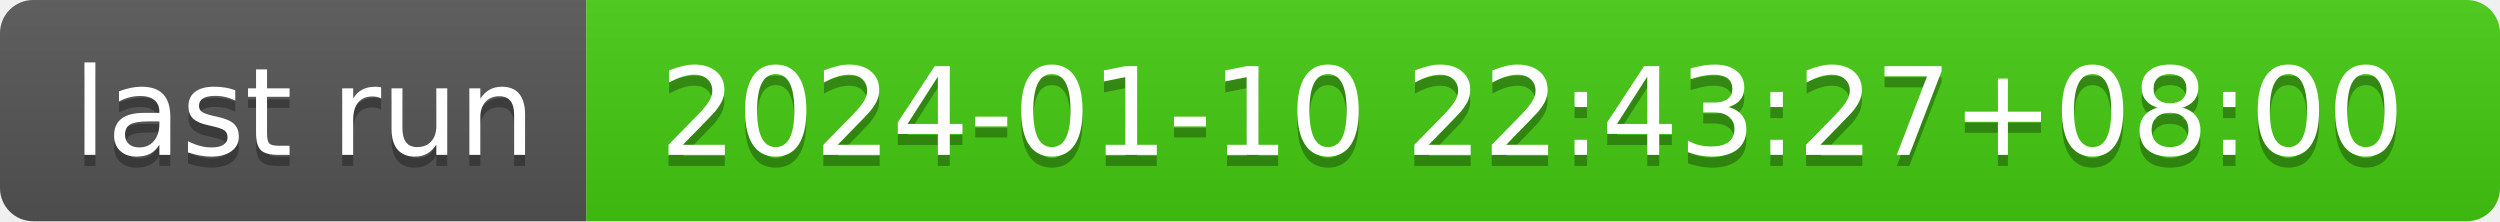
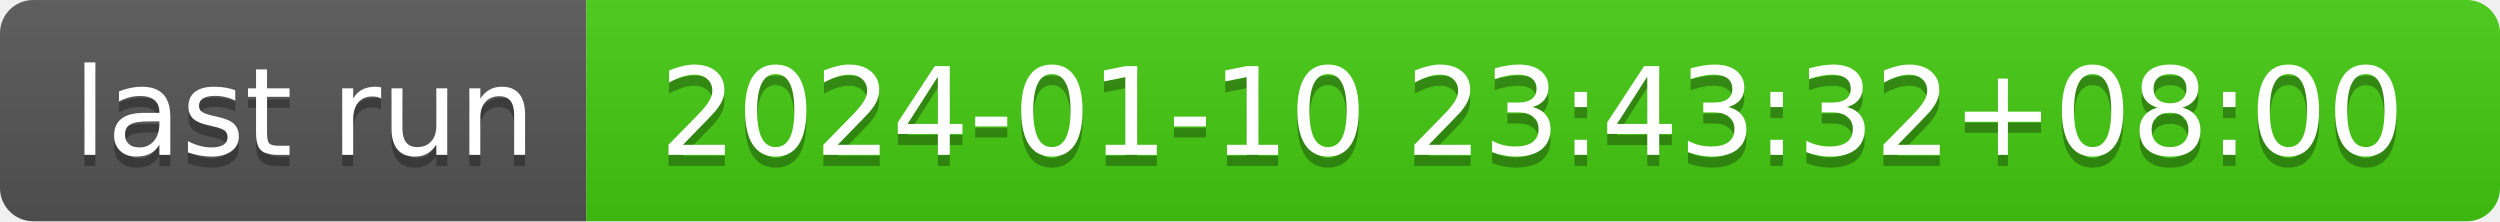
- <svg xmlns="http://www.w3.org/2000/svg" width="226" height="20" role="img" aria-label="last run: 2024-01-10 22:43:27+08:00">
+ <svg xmlns="http://www.w3.org/2000/svg" width="226" height="20" role="img" aria-label="last run: 2024-01-10 23:43:32+08:00">
  <linearGradient id="s" x2="0" y2="100%">
    <stop offset="0" stop-color="#bbb" stop-opacity=".1" />
    <stop offset="1" stop-opacity=".1" />
  </linearGradient>
  <clipPath id="r">
    <rect width="226" height="20" rx="3" fill="#fff" />
  </clipPath>
  <g clip-path="url(#r)">
    <rect width="53" height="20" fill="#555" />
    <rect x="53" width="173" height="20" fill="#4c1" />
    <rect width="226" height="20" fill="url(#s)" />
  </g>
  <g fill="#fff" text-anchor="middle" font-family="Verdana,Geneva,DejaVu Sans,sans-serif" text-rendering="geometricPrecision" font-size="110">
    <text aria-hidden="true" x="275" y="150" fill="#010101" fill-opacity=".3" transform="scale(.1)" textLength="430">last run</text>
    <text x="275" y="140" transform="scale(.1)" fill="#fff" textLength="430">last run</text>
-     <text aria-hidden="true" x="1385" y="150" fill="#010101" fill-opacity=".3" transform="scale(.1)" textLength="1630">2024-01-10 22:43:27+08:00</text>
-     <text x="1385" y="140" transform="scale(.1)" fill="#fff" textLength="1630">2024-01-10 22:43:27+08:00</text>
+     <text aria-hidden="true" x="1385" y="150" fill="#010101" fill-opacity=".3" transform="scale(.1)" textLength="1630">2024-01-10 23:43:32+08:00</text>
+     <text x="1385" y="140" transform="scale(.1)" fill="#fff" textLength="1630">2024-01-10 23:43:32+08:00</text>
  </g>
</svg>
